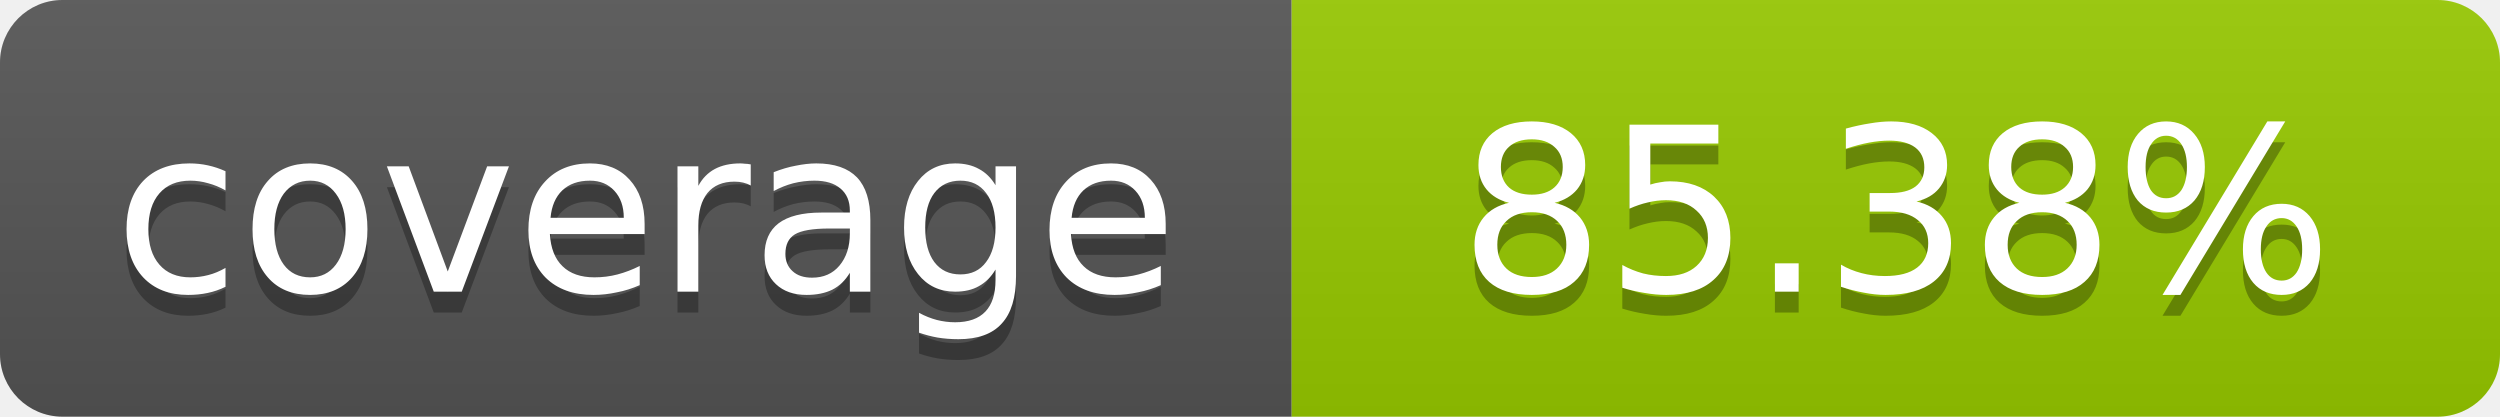
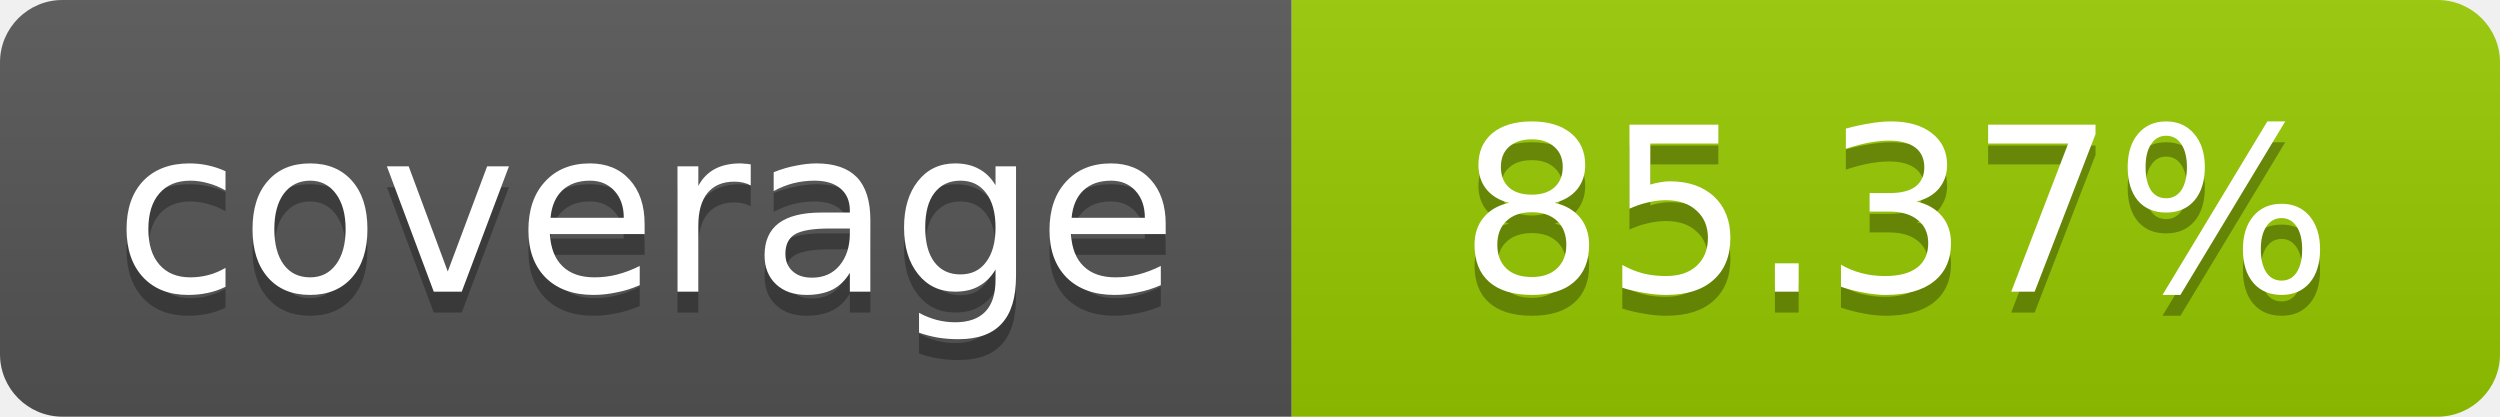
- <svg xmlns="http://www.w3.org/2000/svg" width="120" height="20" role="img" aria-label="coverage: 85.38%">
+ <svg xmlns="http://www.w3.org/2000/svg" width="120" height="20" role="img" aria-label="coverage: 85.37%">
  <linearGradient id="s" x2="0" y2="100%">
    <stop offset="0" stop-color="#bbb" stop-opacity=".1" />
    <stop offset="1" stop-opacity=".1" />
  </linearGradient>
  <clipPath id="r">
    <rect width="120" height="20" rx="3" fill="#fff" />
  </clipPath>
  <g clip-path="url(#r)">
    <rect width="62" height="20" fill="#555" />
    <rect x="62" width="58" height="20" fill="#97CA00" />
    <rect width="120" height="20" fill="url(#s)" />
  </g>
  <g fill="#fff" text-anchor="middle" font-family="Verdana,Geneva,DejaVu Sans,sans-serif" font-size="11">
    <text x="31" y="15" fill="#010101" fill-opacity=".3">coverage</text>
    <text x="31" y="14">coverage</text>
-     <text x="91" y="15" fill="#010101" fill-opacity=".3">85.38%</text>
-     <text x="91" y="14">85.38%</text>
+     <text x="91" y="15" fill="#010101" fill-opacity=".3">85.37%</text>
+     <text x="91" y="14">85.37%</text>
  </g>
</svg>
